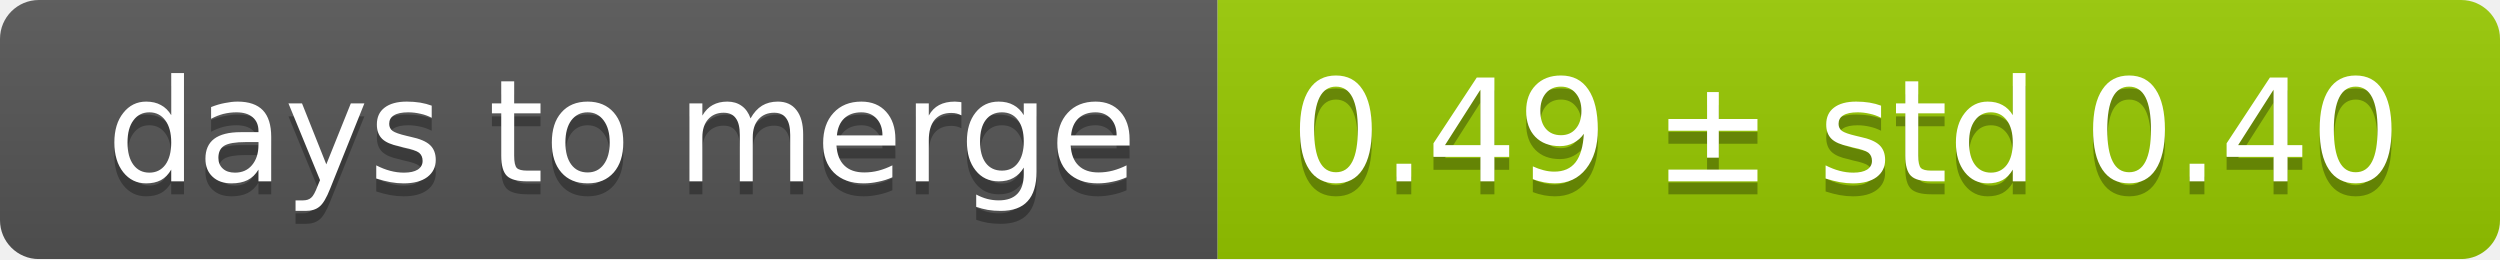
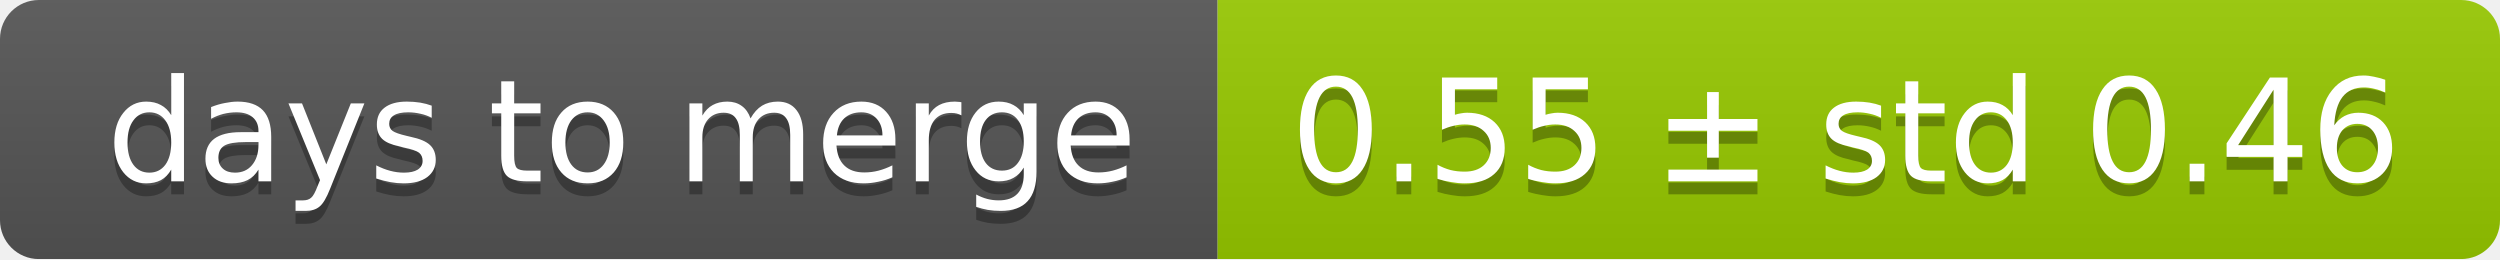
<svg xmlns="http://www.w3.org/2000/svg" width="193" height="20">
  <linearGradient id="smooth" x2="0" y2="100%">
    <stop offset="0" stop-color="#bbb" stop-opacity=".1" />
    <stop offset="1" stop-opacity=".1" />
  </linearGradient>
  <mask id="round">
    <rect width="193" height="20" rx="3" fill="#fff" />
  </mask>
  <g mask="url(#round)">
    <rect width="94" height="20" fill="#555" />
    <rect x="94" width="99" height="20" fill="#97ca00" />
    <rect width="193" height="20" fill="url(#smooth)" />
  </g>
  <g fill="#fff" text-anchor="middle" font-family="DejaVu Sans,Verdana,Geneva,sans-serif" font-size="11">
    <text x="48" y="15" fill="#010101" fill-opacity=".3">days to merge</text>
    <text x="48" y="14">days to merge</text>
-     <text x="142.5" y="15" fill="#010101" fill-opacity=".3">0.49 ± std 0.40</text>
-     <text x="142.5" y="14">0.49 ± std 0.40</text>
+     <text x="142.5" y="15" fill="#010101" fill-opacity=".3">0.55 ± std 0.46</text>
+     <text x="142.5" y="14">0.55 ± std 0.46</text>
  </g>
</svg>
